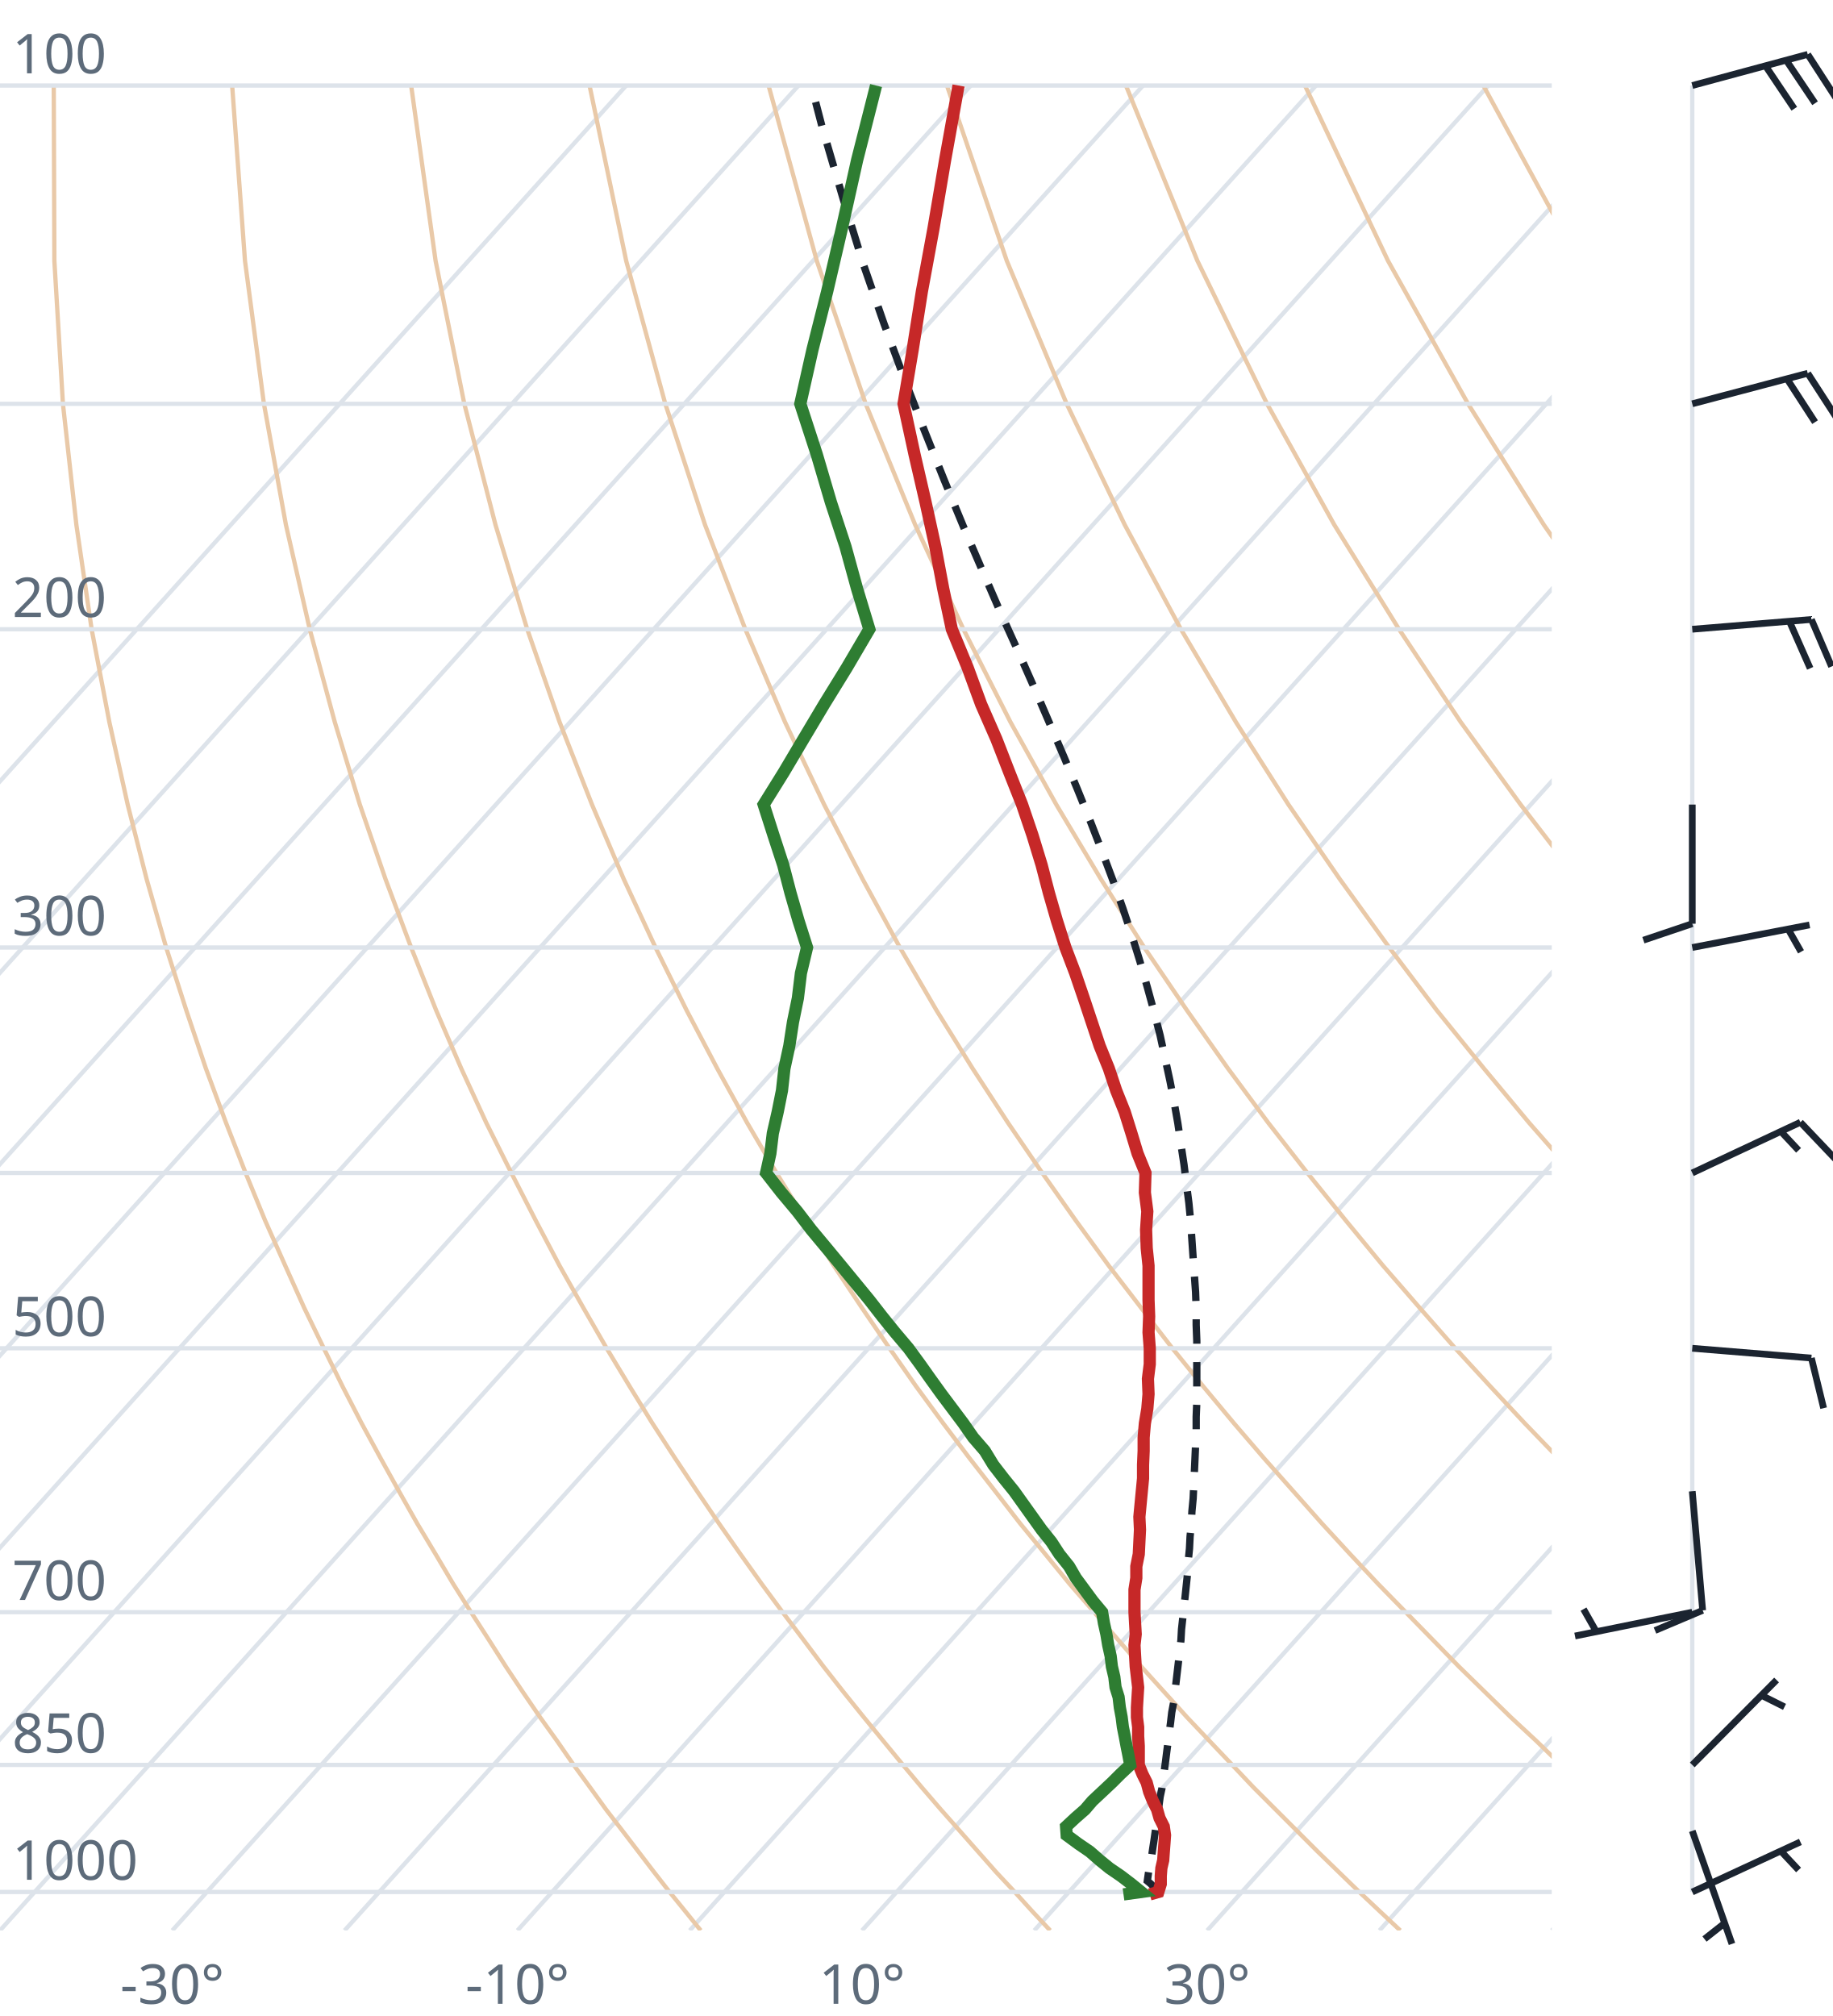
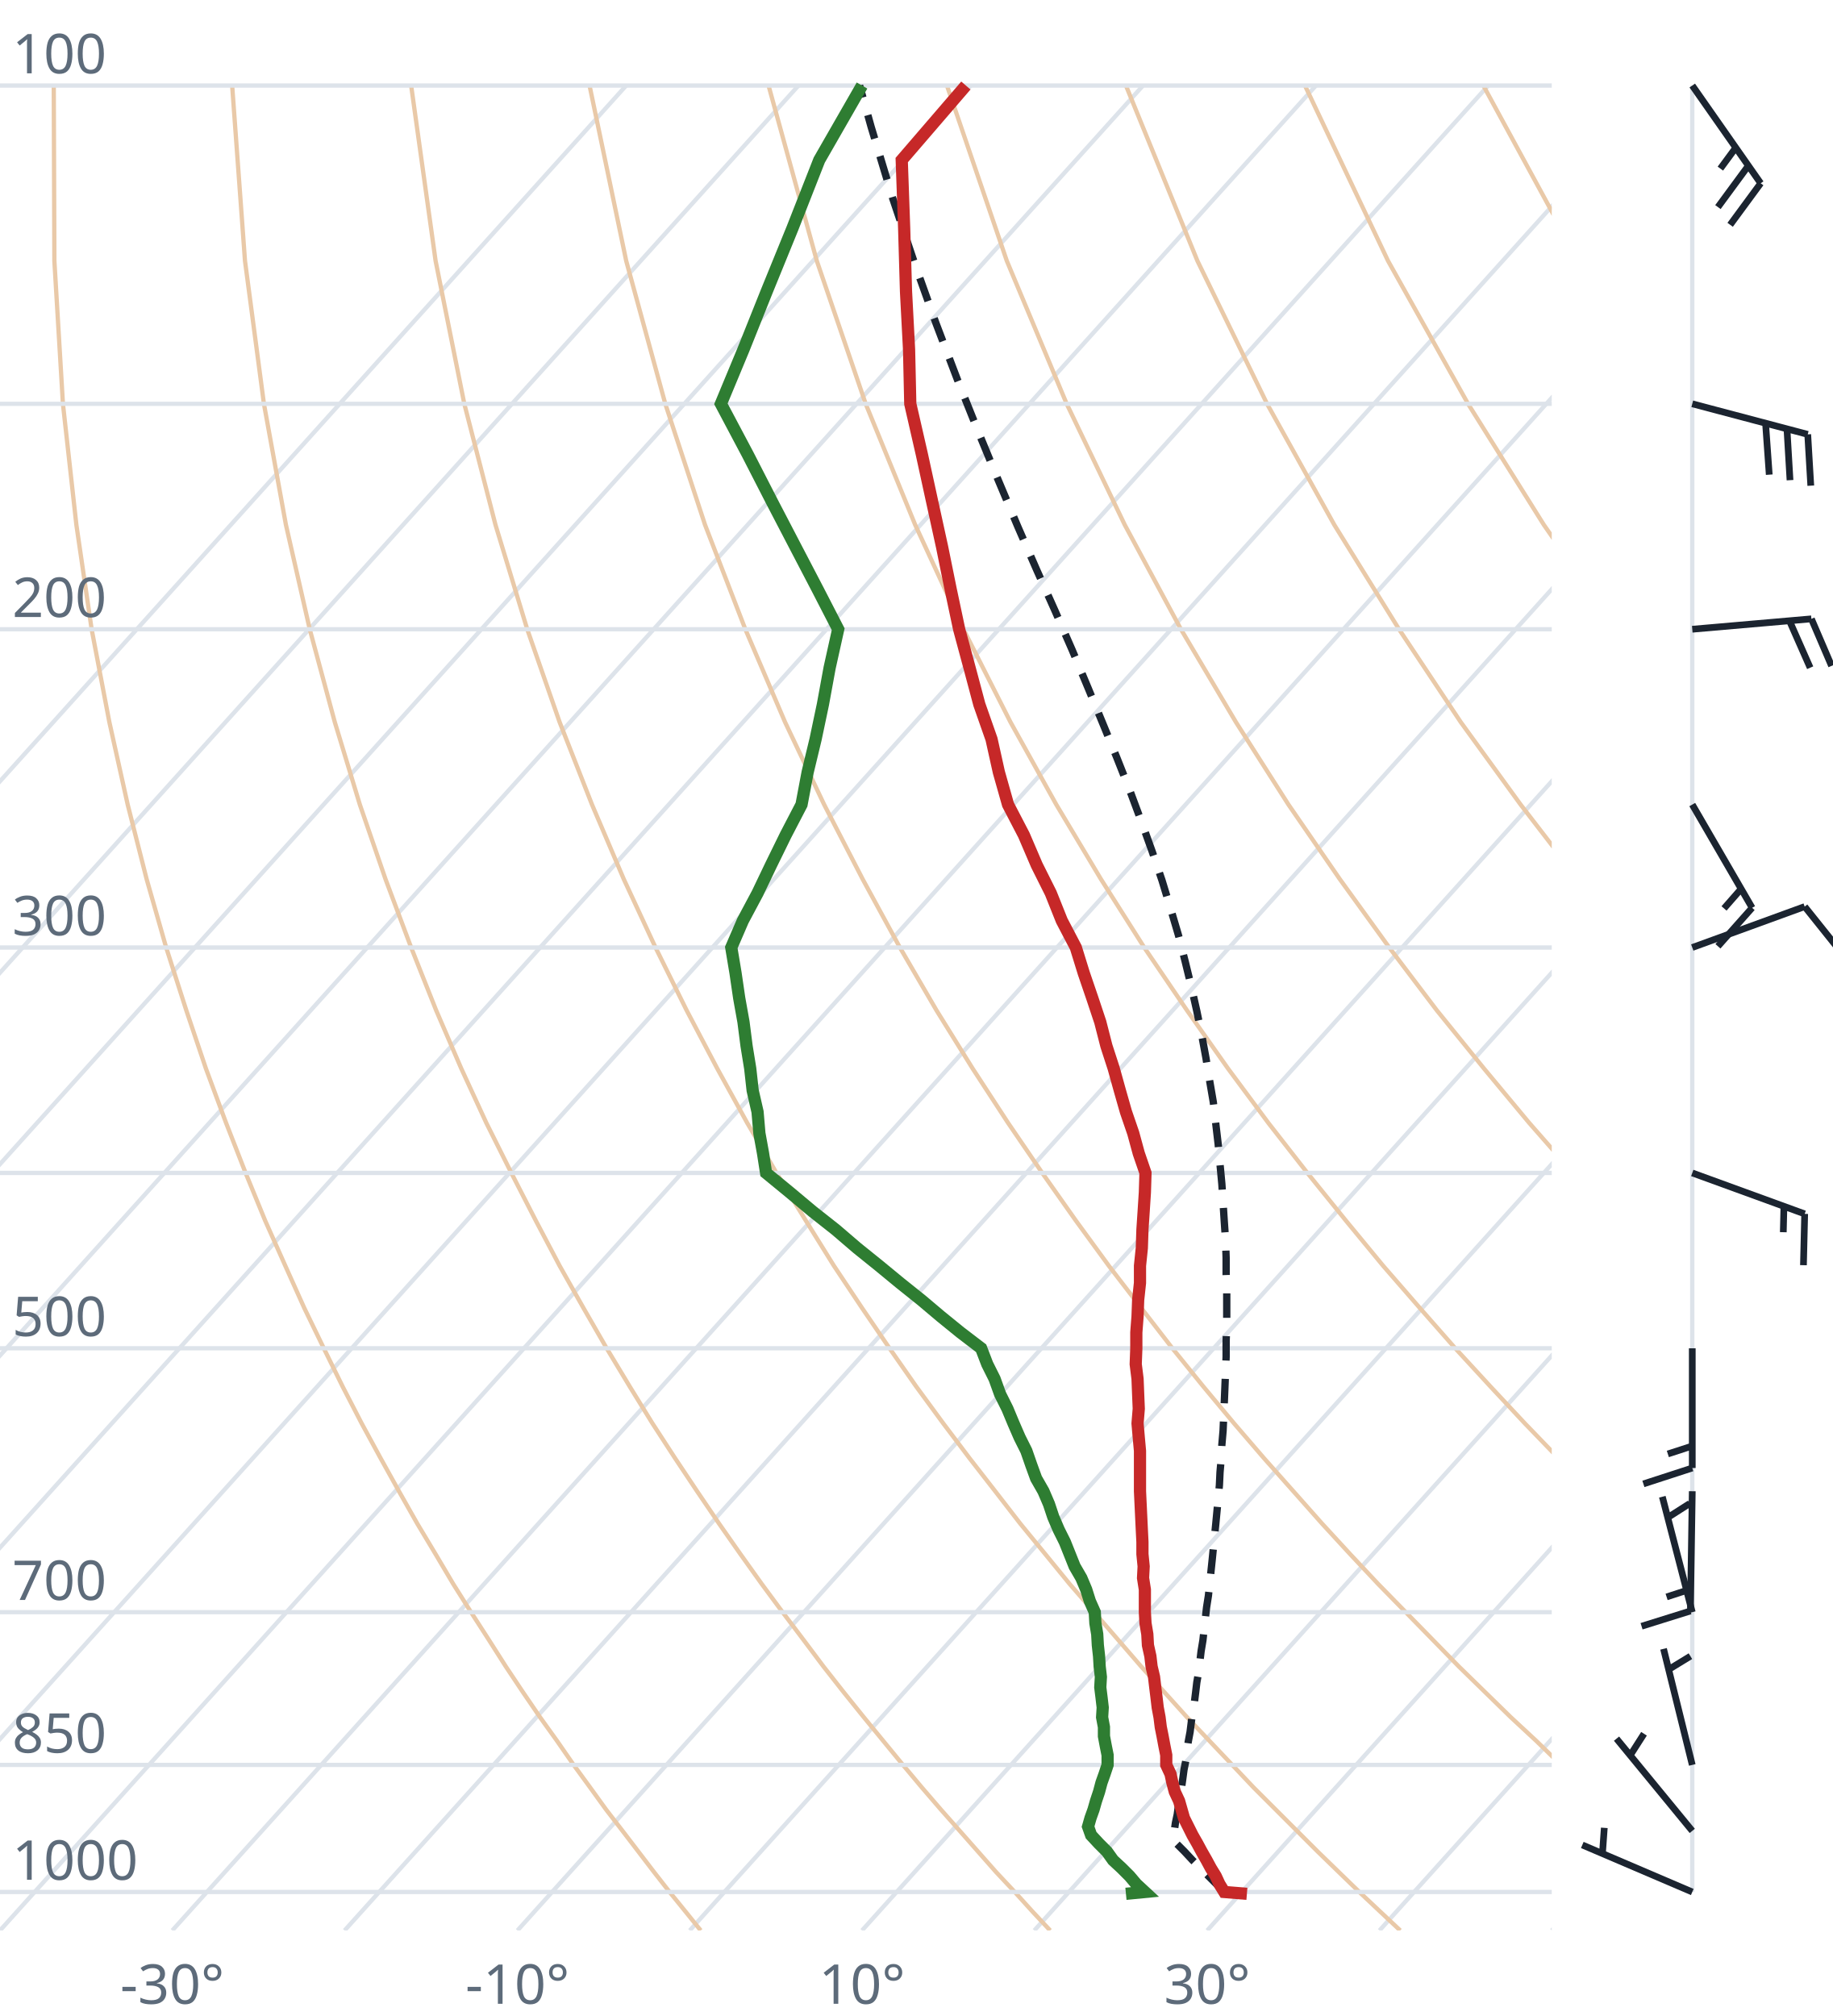
<svg xmlns="http://www.w3.org/2000/svg" viewBox="0 0 300 330" font-family="system-ui,sans-serif" font-size="9">
  <style>.g{stroke:#dde3ea;stroke-width:.7;fill:none}.ad{stroke:#e9c9a8;stroke-width:.7;fill:none}.t{stroke:#c62828;stroke-width:2;fill:none}.d{stroke:#2e7d32;stroke-width:2;fill:none}.pc{stroke:#1b2430;stroke-width:1.2;stroke-dasharray:4 3;fill:none}.barb{stroke:#1b2430;stroke-width:1.1;fill:#1b2430}text{fill:#5d6b7a}</style>
  <clipPath id="c">
    <rect x="0" y="0" width="254" height="316.0" />
  </clipPath>
  <g clip-path="url(#c)">
    <line class="g" x1="-169.3" y1="316.0" x2="102.5" y2="14.0" />
    <line class="g" x1="-141.1" y1="316.0" x2="130.7" y2="14.0" />
    <line class="g" x1="-112.9" y1="316.0" x2="158.9" y2="14.0" />
    <line class="g" x1="-84.7" y1="316.0" x2="187.1" y2="14.0" />
    <line class="g" x1="-56.4" y1="316.0" x2="215.4" y2="14.0" />
    <line class="g" x1="-28.2" y1="316.0" x2="243.6" y2="14.0" />
    <line class="g" x1="0.0" y1="316.0" x2="271.8" y2="14.0" />
    <line class="g" x1="28.2" y1="316.0" x2="300.0" y2="14.0" />
    <line class="g" x1="56.4" y1="316.0" x2="328.2" y2="14.0" />
    <line class="g" x1="84.7" y1="316.0" x2="356.5" y2="14.0" />
    <line class="g" x1="112.9" y1="316.0" x2="384.7" y2="14.0" />
    <line class="g" x1="141.1" y1="316.0" x2="412.9" y2="14.0" />
    <line class="g" x1="169.3" y1="316.0" x2="441.1" y2="14.0" />
    <line class="g" x1="197.6" y1="316.0" x2="469.4" y2="14.0" />
    <line class="g" x1="225.8" y1="316.0" x2="497.6" y2="14.0" />
    <line class="g" x1="254.0" y1="316.0" x2="525.8" y2="14.0" />
    <path class="ad" d="M114.7,316.0L112.2,312.9L109.6,309.7L107.1,306.5L104.5,303.1L101.9,299.7L99.2,296.2L96.6,292.6L93.9,288.9L91.2,285.0L88.4,281.1L85.6,277.0L82.8,272.8L80.0,268.4L77.1,263.9L74.2,259.3L71.3,254.4L68.3,249.4L65.3,244.1L62.3,238.7L59.2,233.0L56.1,227.0L53.0,220.7L49.8,214.1L46.7,207.2L43.4,199.8L40.2,192.0L37.0,183.8L33.7,174.9L30.5,165.4L27.2,155.1L24.0,143.9L20.9,131.7L17.9,118.2L15.0,103.0L12.5,85.9L10.3,66.1L8.9,42.7L8.8,14.0" />
    <path class="ad" d="M171.9,316.0L169.0,312.9L166.1,309.7L163.1,306.5L160.1,303.1L157.1,299.7L154.0,296.2L150.9,292.6L147.8,288.9L144.6,285.0L141.4,281.1L138.1,277.0L134.8,272.8L131.5,268.4L128.1,263.9L124.7,259.3L121.2,254.4L117.7,249.4L114.1,244.1L110.5,238.7L106.8,233.0L103.1,227.0L99.3,220.7L95.5,214.1L91.6,207.2L87.7,199.8L83.7,192.0L79.6,183.8L75.5,174.9L71.4,165.4L67.3,155.1L63.1,143.9L58.9,131.7L54.8,118.2L50.7,103.0L46.8,85.9L43.2,66.1L40.1,42.7L38.0,14.0" />
    <path class="ad" d="M229.2,316.0L225.9,312.9L222.5,309.7L219.2,306.5L215.7,303.1L212.3,299.7L208.8,296.2L205.2,292.6L201.7,288.9L198.0,285.0L194.3,281.1L190.6,277.0L186.8,272.8L183.0,268.4L179.1,263.9L175.1,259.3L171.1,254.4L167.0,249.4L162.9,244.1L158.7,238.7L154.4,233.0L150.0,227.0L145.6,220.7L141.1,214.1L136.5,207.2L131.9,199.8L127.1,192.0L122.3,183.8L117.4,174.9L112.4,165.4L107.3,155.1L102.1,143.9L96.9,131.7L91.6,118.2L86.3,103.0L81.1,85.9L76.0,66.1L71.3,42.7L67.3,14.0" />
    <path class="ad" d="M286.4,316.0L282.7,312.9L279.0,309.7L275.2,306.5L271.4,303.1L267.5,299.7L263.6,296.2L259.6,292.6L255.5,288.9L251.5,285.0L247.3,281.1L243.1,277.0L238.8,272.8L234.5,268.4L230.1,263.9L225.6,259.3L221.0,254.4L216.4,249.4L211.7,244.1L206.9,238.7L202.0,233.0L197.0,227.0L191.9,220.7L186.8,214.1L181.5,207.2L176.1,199.8L170.6,192.0L165.0,183.8L159.2,174.9L153.3,165.4L147.3,155.1L141.2,143.9L134.9,131.7L128.5,118.2L122.0,103.0L115.4,85.9L108.9,66.1L102.5,42.7L96.5,14.0" />
    <path class="ad" d="M343.6,316.0L339.5,312.9L335.4,309.7L331.2,306.5L327.0,303.1L322.7,299.7L318.3,296.2L313.9,292.6L309.4,288.9L304.9,285.0L300.3,281.1L295.6,277.0L290.8,272.8L286.0,268.4L281.0,263.9L276.0,259.3L270.9,254.4L265.7,249.4L260.5,244.1L255.1,238.7L249.6,233.0L244.0,227.0L238.2,220.7L232.4,214.1L226.4,207.2L220.3,199.8L214.0,192.0L207.6,183.8L201.0,174.9L194.3,165.4L187.3,155.1L180.2,143.9L172.9,131.7L165.4,118.2L157.7,103.0L149.8,85.9L141.7,66.1L133.7,42.7L125.8,14.0" />
    <path class="ad" d="M400.9,316.0L396.4,312.9L391.9,309.7L387.3,306.5L382.6,303.1L377.9,299.7L373.1,296.2L368.2,292.6L363.3,288.9L358.3,285.0L353.2,281.1L348.1,277.0L342.8,272.8L337.5,268.4L332.0,263.9L326.5,259.3L320.9,254.4L315.1,249.4L309.2,244.1L303.3,238.7L297.2,233.0L290.9,227.0L284.6,220.7L278.0,214.1L271.4,207.2L264.5,199.8L257.5,192.0L250.3,183.8L242.9,174.9L235.2,165.4L227.4,155.1L219.3,143.9L210.9,131.7L202.3,118.2L193.3,103.0L184.1,85.9L174.6,66.1L164.8,42.7L155.0,14.0" />
    <path class="ad" d="M458.1,316.0L453.2,312.9L448.3,309.7L443.3,306.5L438.2,303.1L433.1,299.7L427.9,296.2L422.6,292.6L417.2,288.9L411.7,285.0L406.2,281.1L400.5,277.0L394.8,272.8L389.0,268.4L383.0,263.9L376.9,259.3L370.8,254.4L364.5,249.4L358.0,244.1L351.5,238.7L344.8,233.0L337.9,227.0L330.9,220.7L323.7,214.1L316.3,207.2L308.7,199.8L300.9,192.0L292.9,183.8L284.7,174.9L276.2,165.4L267.4,155.1L258.3,143.9L248.9,131.7L239.1,118.2L229.0,103.0L218.4,85.9L207.4,66.1L196.0,42.7L184.3,14.0" />
    <path class="ad" d="M515.3,316.0L510.1,312.9L504.7,309.7L499.3,306.5L493.9,303.1L488.3,299.7L482.7,296.2L476.9,292.6L471.1,288.9L465.2,285.0L459.2,281.1L453.0,277.0L446.8,272.8L440.5,268.4L434.0,263.9L427.4,259.3L420.7,254.4L413.8,249.4L406.8,244.1L399.7,238.7L392.4,233.0L384.9,227.0L377.2,220.7L369.3,214.1L361.2,207.2L352.9,199.8L344.4,192.0L335.6,183.8L326.5,174.9L317.1,165.4L307.4,155.1L297.4,143.9L286.9,131.7L276.0,118.2L264.6,103.0L252.7,85.9L240.3,66.1L227.2,42.7L213.6,14.0" />
    <path class="ad" d="M572.6,316.0L566.9,312.9L561.2,309.7L555.4,306.5L549.5,303.1L543.5,299.7L537.4,296.2L531.3,292.6L525.0,288.9L518.6,285.0L512.1,281.1L505.5,277.0L498.8,272.8L491.9,268.4L485.0,263.9L477.9,259.3L470.6,254.4L463.2,249.4L455.6,244.1L447.9,238.7L439.9,233.0L431.8,227.0L423.5,220.7L415.0,214.1L406.2,207.2L397.2,199.8L387.9,192.0L378.3,183.8L368.4,174.9L358.1,165.4L347.5,155.1L336.4,143.9L324.9,131.7L312.9,118.2L300.3,103.0L287.1,85.9L273.1,66.1L258.4,42.7L242.8,14.0" />
    <path class="ad" d="M629.8,316.0L623.8,312.9L617.6,309.7L611.4,306.5L605.1,303.1L598.7,299.7L592.2,296.2L585.6,292.6L578.9,288.9L572.0,285.0L565.1,281.1L558.0,277.0L550.8,272.8L543.4,268.4L536.0,263.9L528.3,259.3L520.5,254.4L512.5,249.4L504.4,244.1L496.1,238.7L487.5,233.0L478.8,227.0L469.8,220.7L460.6,214.1L451.1,207.2L441.4,199.8L431.3,192.0L420.9,183.8L410.2,174.9L399.1,165.4L387.5,155.1L375.5,143.9L362.9,131.7L349.8,118.2L335.9,103.0L321.4,85.9L306.0,66.1L289.6,42.7L272.1,14.0" />
    <line class="g" x1="0" y1="309.7" x2="254" y2="309.7" />
    <line class="g" x1="0" y1="288.9" x2="254" y2="288.9" />
    <line class="g" x1="0" y1="263.9" x2="254" y2="263.9" />
    <line class="g" x1="0" y1="220.7" x2="254" y2="220.7" />
    <line class="g" x1="0" y1="192.0" x2="254" y2="192.0" />
    <line class="g" x1="0" y1="155.1" x2="254" y2="155.1" />
    <line class="g" x1="0" y1="103.0" x2="254" y2="103.0" />
    <line class="g" x1="0" y1="66.1" x2="254" y2="66.1" />
    <line class="g" x1="0" y1="14.0" x2="254" y2="14.0" />
-     <path class="pc" d="M189.6,309.7L188.4,308.4L187.8,307.9L188.0,306.5L188.2,305.2L188.5,303.9L188.7,302.5L188.9,301.2L189.1,299.8L189.3,298.4L189.5,297.0L189.7,295.6L189.9,294.1L190.2,292.7L190.4,291.2L190.6,289.7L190.8,288.2L191.0,286.6L191.2,285.1L191.4,283.5L191.6,282.0L191.8,280.3L192.1,278.7L192.3,277.1L192.5,275.4L192.7,273.7L192.9,272.0L193.1,270.3L193.3,268.5L193.4,266.7L193.6,264.9L193.8,263.1L194.0,261.2L194.2,259.3L194.4,257.4L194.5,255.5L194.7,253.5L194.8,251.5L195.0,249.5L195.1,247.4L195.3,245.3L195.4,243.2L195.5,241.0L195.6,238.8L195.7,236.5L195.8,234.2L195.8,231.9L195.9,229.5L195.9,227.1L195.9,224.6L195.9,222.1L195.9,219.5L195.8,216.9L195.8,214.3L195.7,211.5L195.5,208.7L195.3,205.9L195.1,203.0L194.9,200.0L194.6,196.9L194.2,193.8L193.8,190.6L193.3,187.3L192.8,183.9L192.2,180.5L191.5,176.9L190.7,173.2L189.9,169.5L188.9,165.6L187.8,161.6L186.6,157.4L185.3,153.2L183.8,148.7L182.2,144.2L180.4,139.4L178.5,134.5L176.4,129.3L174.2,124.0L171.8,118.4L169.3,112.6L166.6,106.5L163.7,100.1L160.8,93.4L157.7,86.2L154.6,78.7L151.4,70.7L148.1,62.2L144.7,53.0L141.3,43.2L138.0,32.5L134.6,20.9L132.8,14.0" />
-     <path class="t" d="M188.2,310.1L189.6,309.7L190.0,308.4L190.0,307.1L190.1,305.8L190.4,304.5L190.5,303.1L190.6,301.8L190.7,300.4L190.5,299.0L189.8,297.6L189.4,296.2L188.7,294.8L188.1,293.3L187.7,291.8L187.0,290.4L186.4,288.9L186.4,287.3L186.4,285.8L186.3,284.2L186.3,282.7L186.1,281.1L186.1,279.5L186.2,277.8L186.3,276.2L186.1,274.5L185.9,272.8L185.8,271.1L185.7,269.3L185.9,267.5L185.8,265.7L185.7,263.9L185.7,262.1L185.7,260.2L186.0,258.3L186.0,256.4L186.4,254.4L186.5,252.4L186.6,250.4L186.5,248.3L186.7,246.2L186.9,244.1L187.1,242.0L187.1,239.8L187.2,237.5L187.2,235.3L187.4,233.0L187.8,230.6L188.0,228.2L187.9,225.7L188.2,223.3L188.2,220.7L188.0,218.1L188.1,215.5L188.0,212.8L188.0,210.0L188.0,207.2L187.7,204.3L187.6,201.3L187.8,198.3L187.4,195.2L187.5,192.0L186.2,188.8L185.2,185.5L184.1,182.0L182.7,178.5L181.5,174.9L180.0,171.2L178.7,167.3L177.4,163.4L176.0,159.3L174.4,155.1L173.0,150.7L171.7,146.2L170.5,141.6L169.0,136.7L167.3,131.7L165.2,126.4L163.1,121.0L160.6,115.3L158.4,109.3L155.8,103.0L154.4,96.4L153.1,89.5L151.5,82.2L149.7,74.4L147.9,66.1L149.4,57.2L150.9,47.7L152.8,37.4L154.7,26.2L156.9,14.0" />
-     <path class="d" d="M183.9,310.1L186.8,309.7L185.2,308.4L183.5,307.1L181.6,305.8L180.0,304.5L178.4,303.1L176.5,301.8L174.6,300.4L174.5,299.0L176.0,297.6L177.6,296.2L178.8,294.8L180.4,293.3L182.0,291.8L183.4,290.4L185.0,288.9L184.7,287.3L184.4,285.8L184.1,284.2L183.8,282.7L183.6,281.1L183.3,279.5L183.1,277.8L182.6,276.2L182.4,274.5L182.0,272.8L181.8,271.1L181.4,269.3L181.1,267.5L180.7,265.7L180.4,263.9L178.9,262.1L177.5,260.2L176.1,258.3L175.0,256.4L173.4,254.4L172.1,252.4L170.5,250.4L169.0,248.3L167.5,246.2L166.0,244.1L164.3,242.0L162.6,239.8L161.2,237.5L159.3,235.3L157.7,233.0L155.9,230.6L154.1,228.2L152.3,225.7L150.6,223.3L148.7,220.7L146.5,218.1L144.4,215.5L142.3,212.8L140.0,210.0L137.7,207.2L135.3,204.3L132.8,201.3L130.5,198.3L127.9,195.2L125.4,192.0L126.1,188.8L126.5,185.5L127.3,182.0L128.0,178.5L128.4,174.9L129.2,171.2L129.8,167.3L130.6,163.4L131.1,159.3L132.1,155.1L130.7,150.7L129.4,146.2L128.2,141.6L126.6,136.7L125.0,131.7L128.3,126.4L131.5,121.0L134.9,115.3L138.6,109.3L142.3,103.0L140.3,96.4L138.4,89.5L136.0,82.2L133.7,74.4L131.0,66.1L133.0,57.2L135.4,47.7L137.8,37.4L140.3,26.2L143.4,14.0" />
+     <path class="pc" d="M200.4,309.7L199.1,308.4L197.8,307.1L196.5,305.8L195.2,304.5L193.9,303.1L192.6,301.8L192.0,301.2L192.2,299.8L192.4,298.4L192.7,297.0L192.9,295.5L193.1,294.1L193.4,292.6L193.6,291.2L193.8,289.7L194.1,288.2L194.3,286.6L194.5,285.1L194.8,283.5L195.0,281.9L195.2,280.3L195.5,278.7L195.7,277.1L195.9,275.4L196.2,273.7L196.4,272.0L196.6,270.3L196.9,268.5L197.1,266.7L197.3,264.9L197.5,263.1L197.8,261.2L198.0,259.3L198.2,257.4L198.4,255.5L198.6,253.5L198.8,251.5L199.0,249.5L199.2,247.4L199.4,245.3L199.6,243.1L199.7,241.0L199.9,238.7L200.0,236.5L200.2,234.2L200.3,231.9L200.4,229.5L200.5,227.1L200.6,224.6L200.7,222.1L200.7,219.5L200.8,216.9L200.8,214.2L200.8,211.5L200.7,208.7L200.7,205.9L200.6,202.9L200.4,200.0L200.2,196.9L200.0,193.8L199.7,190.6L199.4,187.3L199.0,183.9L198.6,180.4L198.0,176.9L197.4,173.2L196.7,169.4L195.9,165.5L195.0,161.5L194.0,157.4L192.9,153.1L191.6,148.7L190.2,144.1L188.6,139.4L186.8,134.4L184.9,129.3L182.8,124.0L180.5,118.4L178.1,112.6L175.5,106.4L172.7,100.0L169.7,93.3L166.6,86.2L163.4,78.6L160.1,70.6L156.7,62.1L153.2,52.9L149.7,43.1L146.1,32.4L142.6,20.8L140.7,14.0" />
+     <path class="t" d="M204.1,310.0L200.4,309.7L199.6,308.4L199.0,307.1L198.2,305.8L197.5,304.5L196.7,303.1L196.0,301.8L195.2,300.4L194.5,299.0L193.8,297.6L193.4,296.2L193.0,294.8L192.3,293.3L191.9,291.8L191.6,290.4L190.9,288.9L190.9,287.3L190.6,285.8L190.3,284.2L190.0,282.7L189.8,281.1L189.5,279.5L189.3,277.8L189.1,276.2L188.9,274.5L188.5,272.8L188.3,271.1L187.9,269.3L187.8,267.5L187.5,265.7L187.4,263.9L187.4,262.1L187.4,260.2L187.1,258.3L187.2,256.4L187.0,254.4L187.0,252.4L186.9,250.4L186.8,248.3L186.7,246.2L186.6,244.1L186.6,242.0L186.6,239.8L186.6,237.5L186.4,235.3L186.2,233.0L186.4,230.6L186.3,228.2L186.2,225.7L185.9,223.3L186.0,220.7L186.0,218.1L186.2,215.5L186.3,212.8L186.6,210.0L186.6,207.2L186.9,204.3L187.0,201.3L187.2,198.3L187.4,195.2L187.5,192.0L186.4,188.8L185.5,185.5L184.3,182.0L183.3,178.5L182.3,174.9L181.1,171.2L180.1,167.3L178.8,163.4L177.4,159.3L176.1,155.1L173.8,150.7L172.0,146.2L169.7,141.6L167.6,136.7L165.0,131.7L163.5,126.4L162.3,121.0L160.3,115.3L158.7,109.3L157.0,103.0L155.6,96.4L154.2,89.5L152.6,82.2L150.9,74.4L149.0,66.1L148.8,57.2L148.3,47.7L148.0,37.4L147.6,26.2L158.1,14.0" />
+     <path class="d" d="M184.3,310.0L187.4,309.7L186.0,308.4L184.9,307.1L183.6,305.8L182.2,304.5L181.2,303.1L179.9,301.8L178.6,300.4L178.1,299.0L178.5,297.6L179.0,296.2L179.4,294.8L179.9,293.3L180.3,291.8L180.8,290.4L181.3,288.9L181.3,287.3L181.0,285.8L180.7,284.2L180.7,282.7L180.4,281.1L180.5,279.5L180.3,277.8L180.1,276.2L180.2,274.5L180.0,272.8L179.9,271.1L179.7,269.3L179.6,267.5L179.3,265.7L179.2,263.9L178.4,262.1L177.8,260.2L177.0,258.3L175.9,256.4L175.1,254.4L174.3,252.4L173.3,250.4L172.4,248.3L171.7,246.2L170.8,244.1L169.6,242.0L168.8,239.8L168.0,237.5L166.9,235.3L165.9,233.0L164.9,230.6L163.7,228.2L162.8,225.7L161.6,223.3L160.6,220.7L157.2,218.1L154.0,215.5L150.8,212.8L147.3,210.0L143.9,207.2L140.3,204.3L136.8,201.3L133.0,198.3L129.3,195.2L125.4,192.0L124.9,188.8L124.3,185.5L124.0,182.0L123.2,178.5L122.8,174.9L122.2,171.2L121.7,167.3L121.0,163.4L120.4,159.3L119.7,155.1L121.6,150.7L124.0,146.2L126.2,141.6L128.6,136.7L131.2,131.7L132.2,126.4L133.5,121.0L134.7,115.3L135.8,109.3L137.2,103.0L133.8,96.4L130.2,89.5L126.4,82.2L122.4,74.4L118.0,66.1L121.7,57.2L125.5,47.7L129.7,37.4L134.1,26.2L141.1,14.0" />
  </g>
  <text x="2" y="307.7">1000</text>
  <text x="2" y="286.9">850</text>
  <text x="2" y="261.9">700</text>
  <text x="2" y="218.7">500</text>
  <text x="2" y="153.1">300</text>
  <text x="2" y="101.0">200</text>
  <text x="2" y="12.0">100</text>
  <text x="28.2" y="328" text-anchor="middle">-30°</text>
  <text x="84.7" y="328" text-anchor="middle">-10°</text>
  <text x="141.1" y="328" text-anchor="middle">10°</text>
  <text x="197.6" y="328" text-anchor="middle">30°</text>
  <line class="g" x1="277.0" y1="309.7" x2="277.0" y2="14.0" />
-   <path class="barb" d="M277.0,309.7L294.7,301.5M291.5,303.0L294.4,306.1" />
-   <path class="barb" d="M277.0,299.7L283.5,318.2M282.3,314.8L279.0,317.4" />
-   <path class="barb" d="M277.0,288.9L290.8,275.0M288.3,277.5L292.1,279.4" />
-   <path class="barb" d="M277.0,263.9L257.8,267.8M261.3,267.1L259.2,263.4" />
-   <path class="barb" d="M277.0,244.1L278.7,263.6M278.7,263.6L270.9,266.9" />
-   <path class="barb" d="M277.0,220.7L296.5,222.3M296.5,222.3L298.5,230.5" />
-   <path class="barb" d="M277.0,192.0L294.7,183.7M294.7,183.7L300.5,189.8M291.5,185.2L294.4,188.3" />
-   <path class="barb" d="M277.0,155.1L296.2,151.4M292.7,152.1L294.8,155.8" />
-   <path class="barb" d="M277.0,131.7L277.0,151.2M277.0,151.2L269.0,153.9" />
-   <path class="barb" d="M277.0,103.0L296.5,101.4M296.5,101.4L299.8,109.1M292.9,101.7L296.3,109.4" />
-   <path class="barb" d="M277.0,66.1L295.9,61.1M295.9,61.1L300.5,68.2M292.5,62.0L297.1,69.1" />
-   <path class="barb" d="M277.0,14.0L295.9,8.9M295.9,8.9L300.5,16.0M292.4,9.9L297.1,16.9M289.0,10.8L293.7,17.8" />
+   <path class="barb" d="M277.0,309.7L259.0,302.0M262.3,303.4L262.6,299.2" />
+   <path class="barb" d="M277.0,299.7L264.6,284.6M266.8,287.4L269.1,283.8" />
+   <path class="barb" d="M277.0,288.9L272.3,269.9M273.1,273.3L276.7,271.1" />
+   <path class="barb" d="M277.0,263.9L272.1,245.0M273.0,248.4L276.6,246.1" />
+   <path class="barb" d="M277.0,244.1L276.7,263.7M276.7,263.7L268.7,266.2M276.8,260.1L272.8,261.4" />
+   <path class="barb" d="M277.0,220.7L277.0,240.3M277.0,240.3L269.0,242.9M277.0,236.7L273.0,238.0" />
+   <path class="barb" d="M277.0,192.0L295.4,198.7M295.4,198.7L295.2,207.1M292.0,197.5L291.9,201.7" />
+   <path class="barb" d="M277.0,155.1L295.4,148.4M295.4,148.4L300.6,154.9" />
+   <path class="barb" d="M277.0,131.7L286.8,148.6M286.8,148.6L281.2,154.9M285.0,145.5L282.2,148.7" />
+   <path class="barb" d="M277.0,103.0L296.5,101.3M296.5,101.3L299.8,109.0M292.9,101.6L296.3,109.3" />
+   <path class="barb" d="M277.0,66.1L295.9,71.1M295.9,71.1L296.4,79.5M292.5,70.2L293.0,78.6M289.0,69.3L289.6,77.7" />
+   <path class="barb" d="M277.0,14.0L288.2,30.0M288.2,30.0L283.2,36.8M286.2,27.1L281.2,33.9M284.1,24.2L281.6,27.6" />
</svg>
